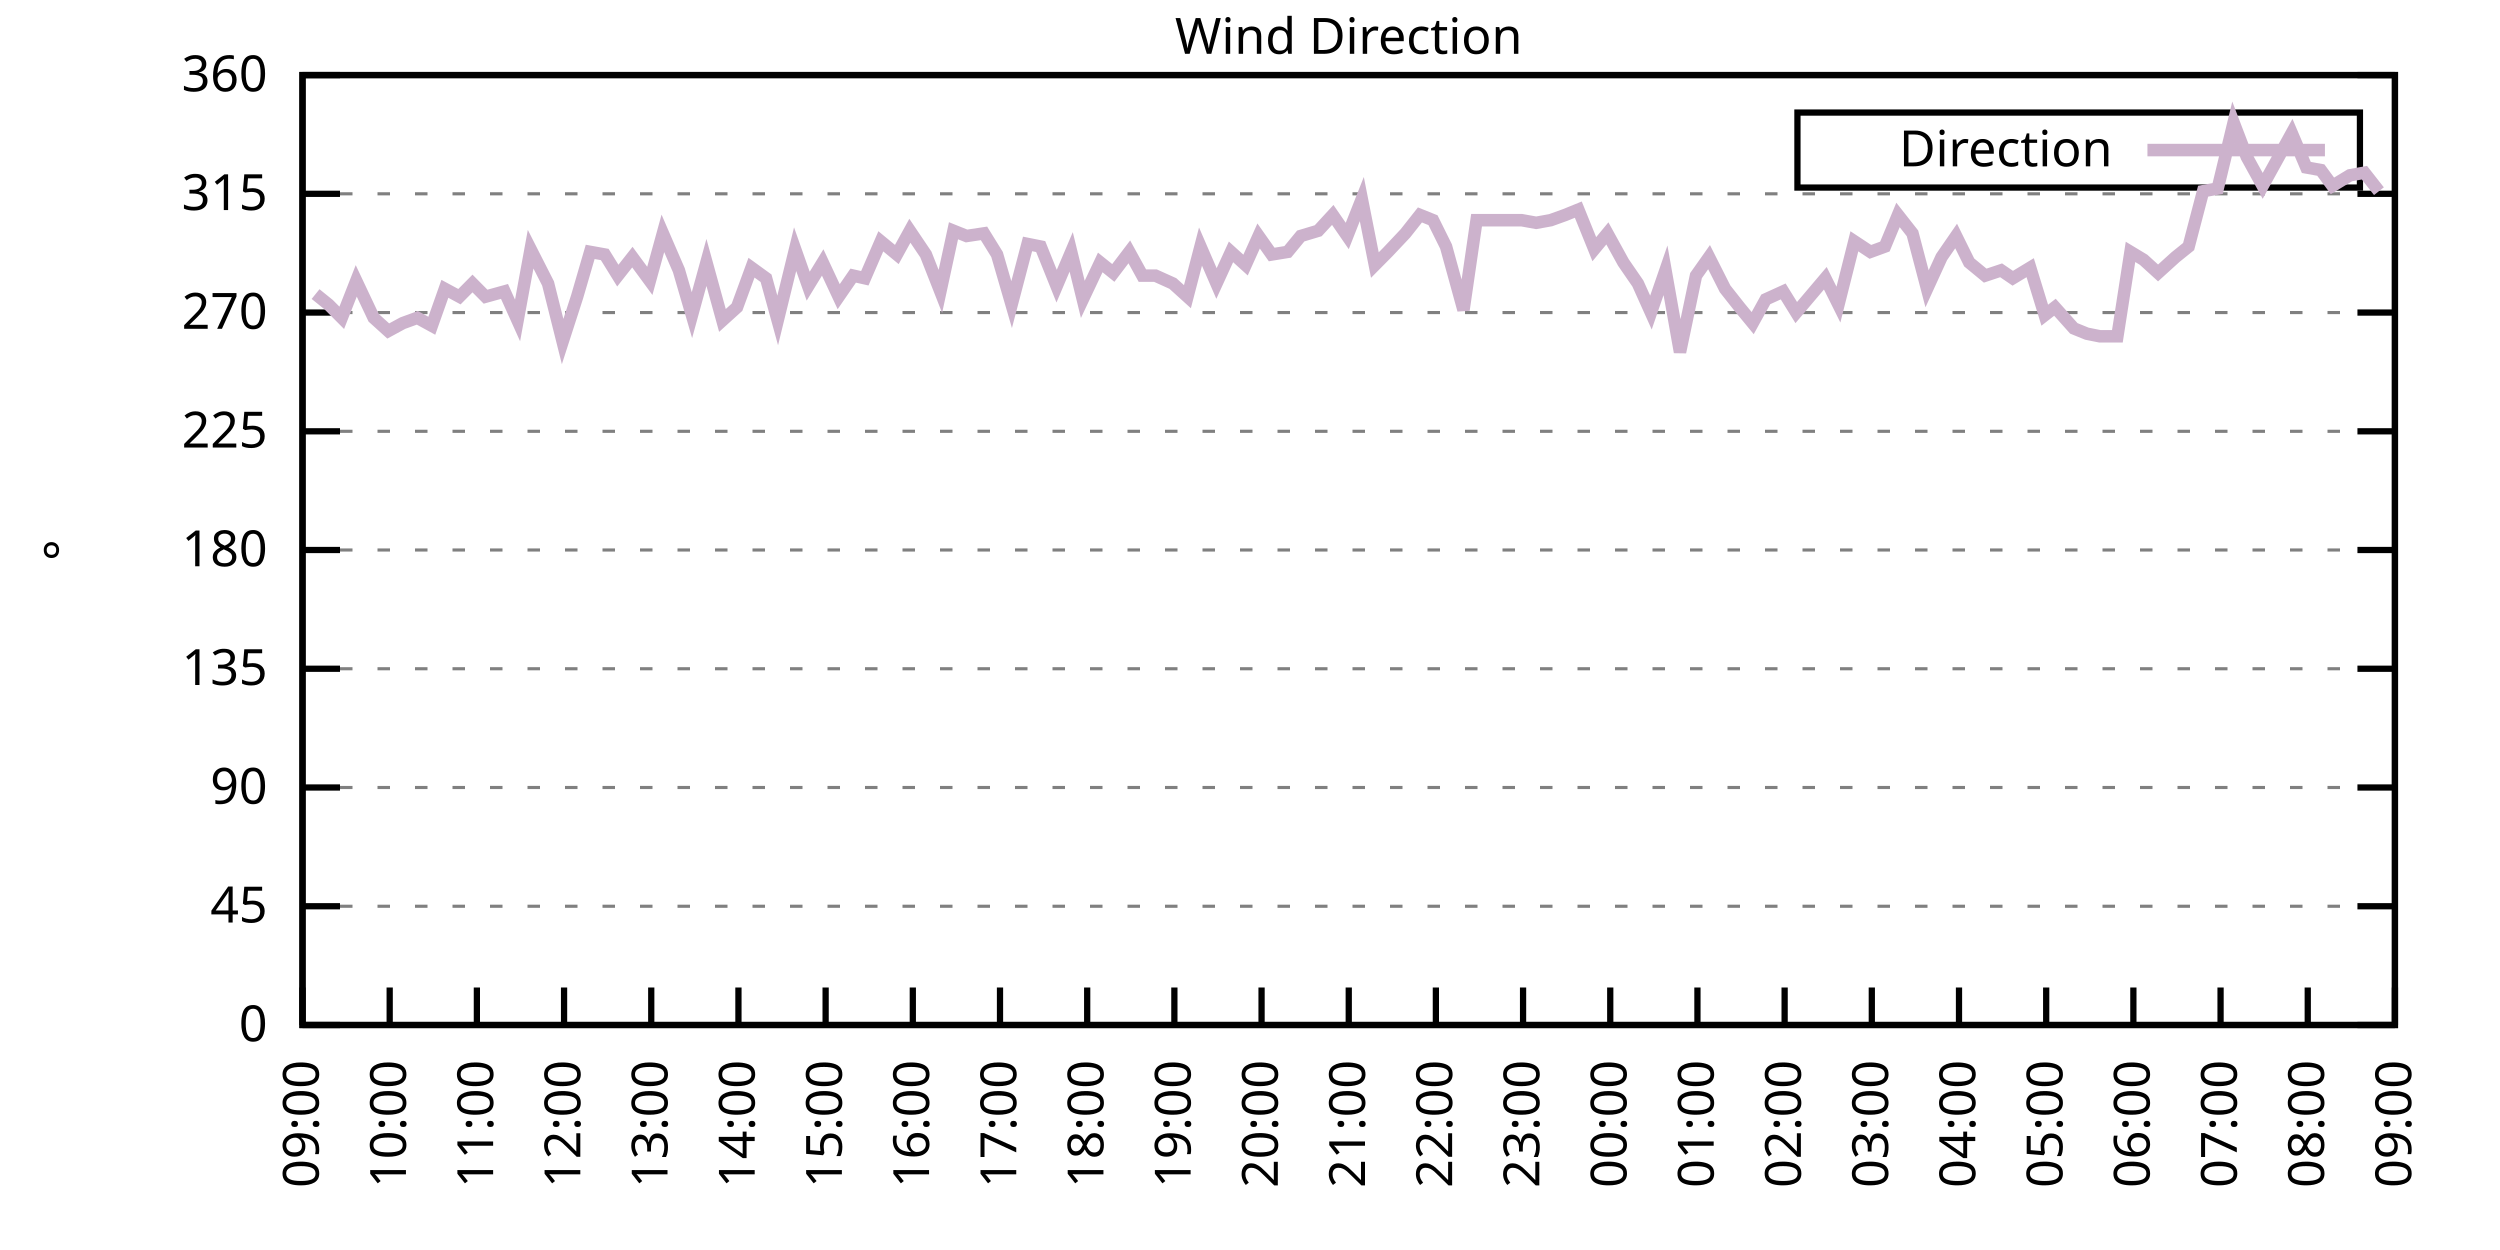
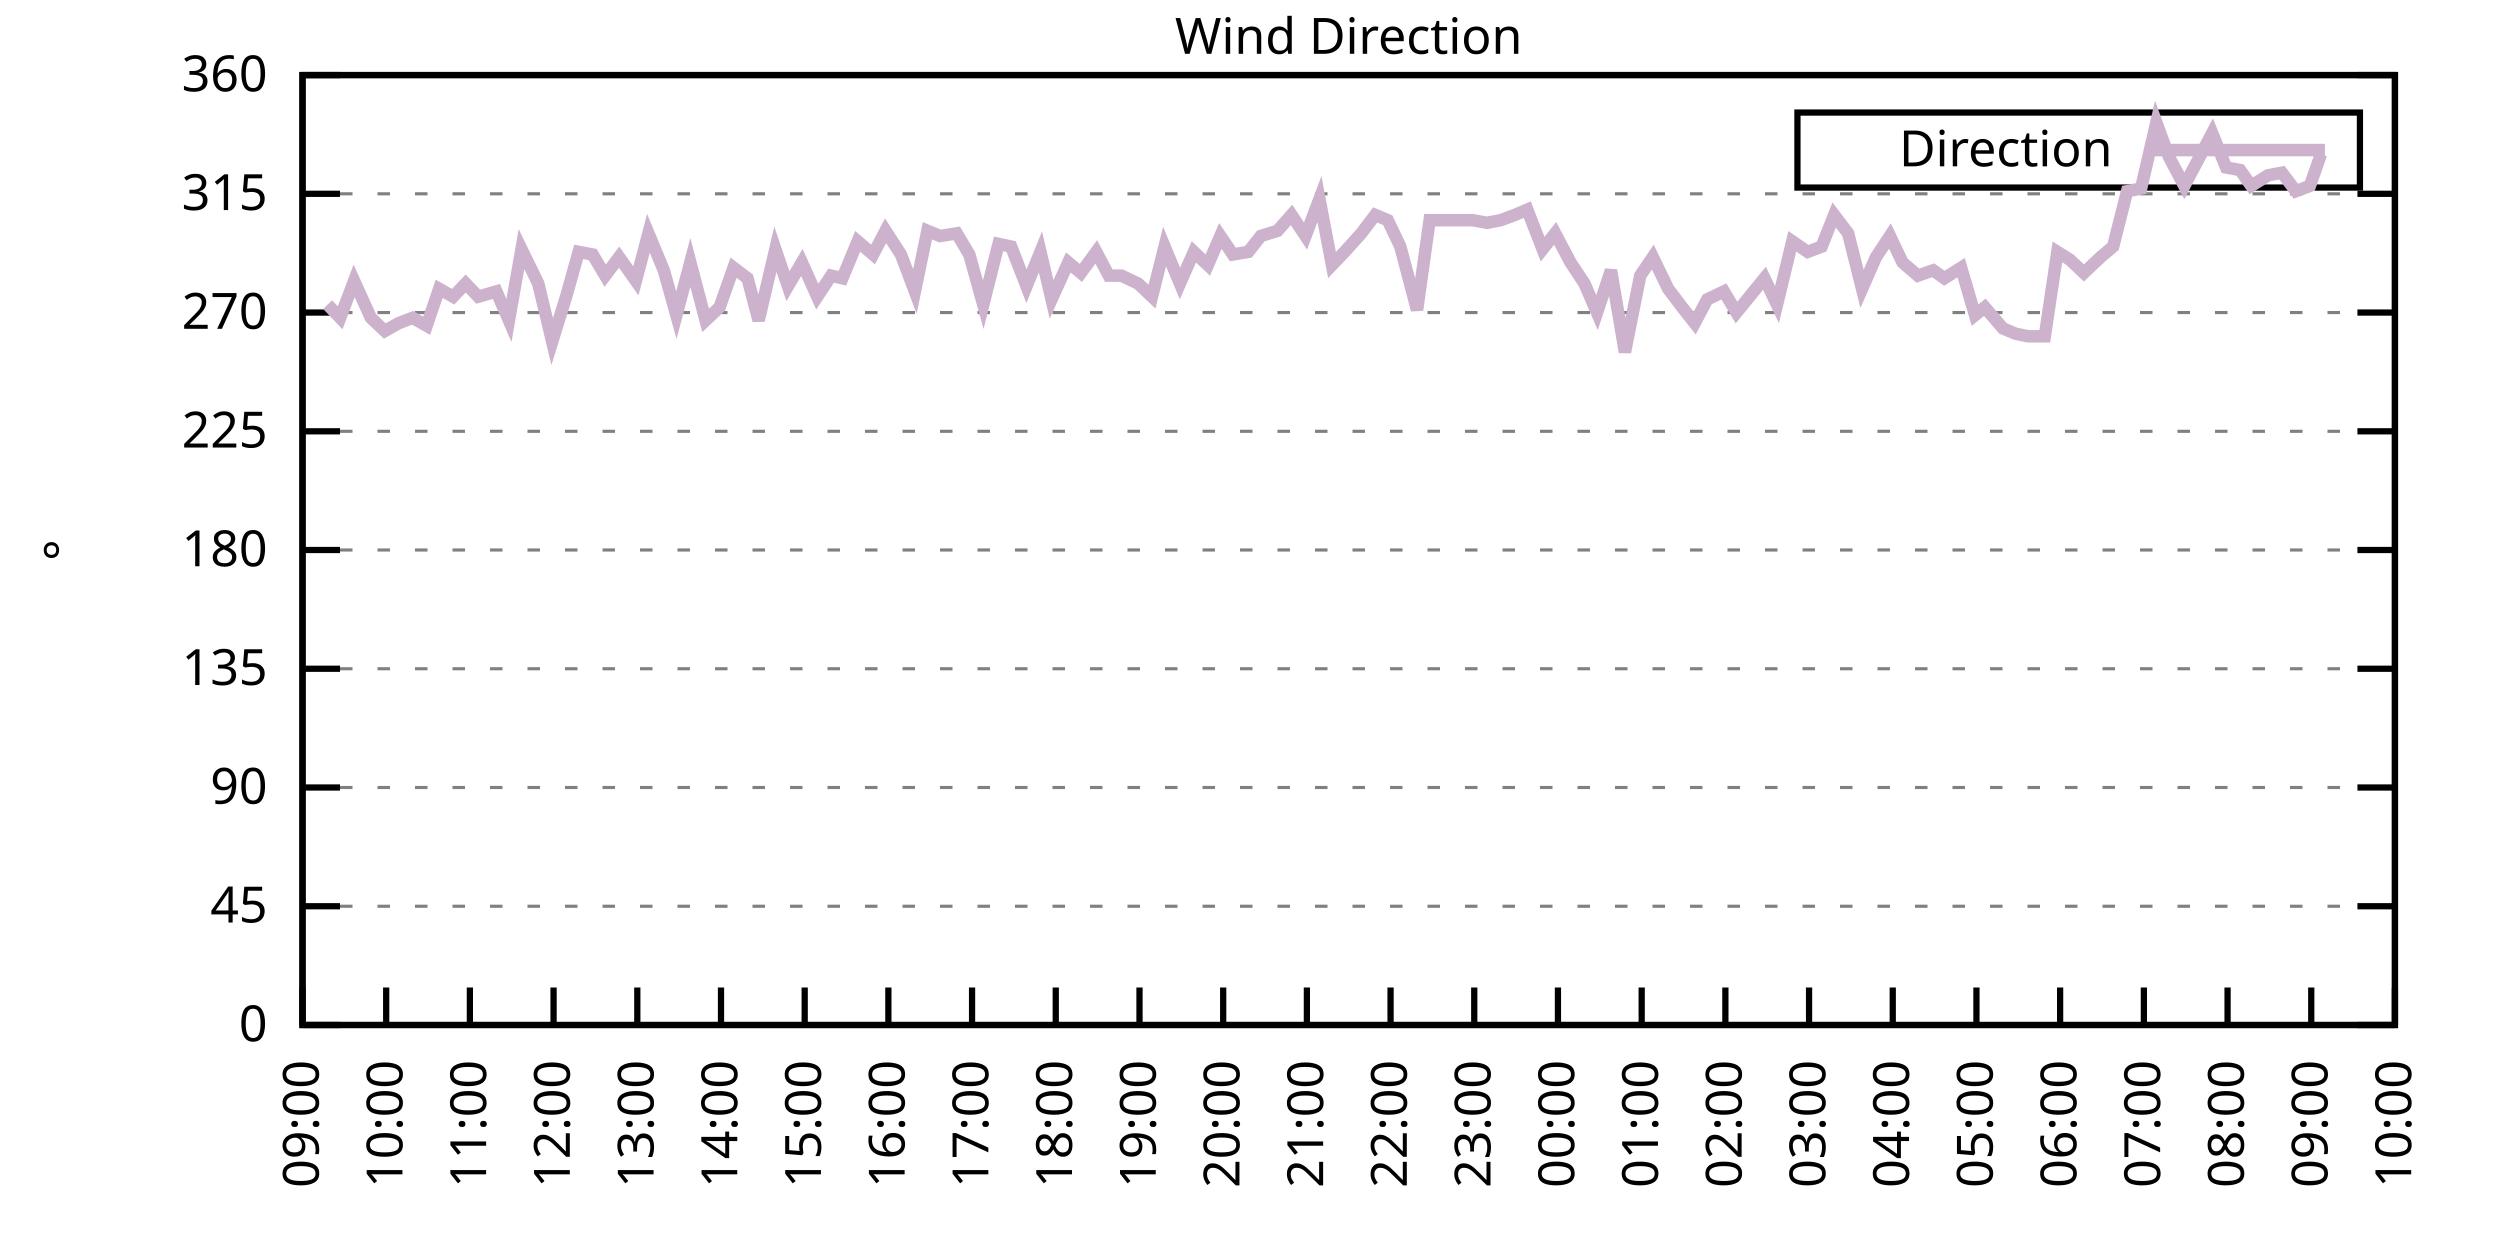
<svg xmlns="http://www.w3.org/2000/svg" xmlns:xlink="http://www.w3.org/1999/xlink" width="400" height="200" viewBox="0 0 400 200">
  <g id="gnuplot_canvas">
    <rect x="0" y="0" width="400" height="200" fill="none" />
    <defs>
      <circle id="gpDot" r="0.5" stroke-width="0.5" stroke="currentColor" />
      <path id="gpPt0" stroke-width="0.333" stroke="currentColor" d="M-1,0 h2 M0,-1 v2" />
      <path id="gpPt1" stroke-width="0.333" stroke="currentColor" d="M-1,-1 L1,1 M1,-1 L-1,1" />
      <path id="gpPt2" stroke-width="0.333" stroke="currentColor" d="M-1,0 L1,0 M0,-1 L0,1 M-1,-1 L1,1 M-1,1 L1,-1" />
      <rect id="gpPt3" stroke-width="0.333" stroke="currentColor" x="-1" y="-1" width="2" height="2" />
      <rect id="gpPt4" stroke-width="0.333" stroke="currentColor" fill="currentColor" x="-1" y="-1" width="2" height="2" />
      <circle id="gpPt5" stroke-width="0.333" stroke="currentColor" cx="0" cy="0" r="1" />
      <use xlink:href="#gpPt5" id="gpPt6" fill="currentColor" stroke="none" />
      <path id="gpPt7" stroke-width="0.333" stroke="currentColor" d="M0,-1.33 L-1.33,0.67 L1.33,0.67 z" />
      <use xlink:href="#gpPt7" id="gpPt8" fill="currentColor" stroke="none" />
      <use xlink:href="#gpPt7" id="gpPt9" stroke="currentColor" transform="rotate(180)" />
      <use xlink:href="#gpPt9" id="gpPt10" fill="currentColor" stroke="none" />
      <use xlink:href="#gpPt3" id="gpPt11" stroke="currentColor" transform="rotate(45)" />
      <use xlink:href="#gpPt11" id="gpPt12" fill="currentColor" stroke="none" />
      <path id="gpPt13" stroke-width="0.333" stroke="currentColor" d="M0,1.330 L1.265,0.411 L0.782,-1.067 L-0.782,-1.076 L-1.265,0.411 z" />
      <use xlink:href="#gpPt13" id="gpPt14" fill="currentColor" stroke="none" />
      <filter id="textbox" filterUnits="objectBoundingBox" x="0" y="0" height="1" width="1">
        <feFlood flood-color="white" flood-opacity="1" result="bgnd" />
        <feComposite in="SourceGraphic" in2="bgnd" operator="atop" />
      </filter>
      <filter id="greybox" filterUnits="objectBoundingBox" x="0" y="0" height="1" width="1">
        <feFlood flood-color="lightgrey" flood-opacity="1" result="grey" />
        <feComposite in="SourceGraphic" in2="grey" operator="atop" />
      </filter>
    </defs>
    <g fill="none" color="white" stroke="currentColor" stroke-width="1.00" stroke-linecap="butt" stroke-linejoin="miter">
</g>
    <g fill="none" color="black" stroke="currentColor" stroke-width="1.00" stroke-linecap="butt" stroke-linejoin="miter">
      <g stroke="none" shape-rendering="crispEdges">
        <polygon fill="rgb(255, 255, 255)" points="48.40,164.00 383.18,164.00 383.18,12.02 48.40,12.02 " />
      </g>
    </g>
    <g fill="none" color="black" stroke="currentColor" stroke-width="1.00" stroke-linecap="butt" stroke-linejoin="miter">
</g>
    <g fill="none" color="black" stroke="black" stroke-width="0.50" stroke-linecap="butt" stroke-linejoin="miter">
</g>
    <g fill="none" color="gray" stroke="currentColor" stroke-width="0.50" stroke-linecap="butt" stroke-linejoin="miter">
      <path stroke="gray" stroke-dasharray="2,4" class="gridline" d="M48.40,164.00 L383.19,164.00  " />
    </g>
    <g fill="none" color="gray" stroke="gray" stroke-width="1.00" stroke-linecap="butt" stroke-linejoin="miter">
</g>
    <g fill="none" color="black" stroke="currentColor" stroke-width="1.00" stroke-linecap="butt" stroke-linejoin="miter">
      <path stroke="black" d="M48.40,164.00 L54.40,164.00 M383.19,164.00 L377.19,164.00  " />
      <g transform="translate(42.80,166.60)" stroke="none" fill="black" font-family="Sans" font-size="8.00" text-anchor="end">
        <text>
          <tspan font-family="Sans"> 0</tspan>
        </text>
      </g>
    </g>
    <g fill="none" color="black" stroke="currentColor" stroke-width="1.00" stroke-linecap="butt" stroke-linejoin="miter">
</g>
    <g fill="none" color="black" stroke="black" stroke-width="0.50" stroke-linecap="butt" stroke-linejoin="miter">
</g>
    <g fill="none" color="gray" stroke="currentColor" stroke-width="0.50" stroke-linecap="butt" stroke-linejoin="miter">
      <path stroke="gray" stroke-dasharray="2,4" class="gridline" d="M48.40,145.00 L383.19,145.00  " />
    </g>
    <g fill="none" color="gray" stroke="gray" stroke-width="1.00" stroke-linecap="butt" stroke-linejoin="miter">
</g>
    <g fill="none" color="black" stroke="currentColor" stroke-width="1.00" stroke-linecap="butt" stroke-linejoin="miter">
      <path stroke="black" d="M48.40,145.00 L54.40,145.00 M383.19,145.00 L377.19,145.00  " />
      <g transform="translate(42.80,147.60)" stroke="none" fill="black" font-family="Sans" font-size="8.00" text-anchor="end">
        <text>
          <tspan font-family="Sans"> 45</tspan>
        </text>
      </g>
    </g>
    <g fill="none" color="black" stroke="currentColor" stroke-width="1.00" stroke-linecap="butt" stroke-linejoin="miter">
</g>
    <g fill="none" color="black" stroke="black" stroke-width="0.50" stroke-linecap="butt" stroke-linejoin="miter">
</g>
    <g fill="none" color="gray" stroke="currentColor" stroke-width="0.50" stroke-linecap="butt" stroke-linejoin="miter">
      <path stroke="gray" stroke-dasharray="2,4" class="gridline" d="M48.40,126.00 L383.19,126.00  " />
    </g>
    <g fill="none" color="gray" stroke="gray" stroke-width="1.00" stroke-linecap="butt" stroke-linejoin="miter">
</g>
    <g fill="none" color="black" stroke="currentColor" stroke-width="1.00" stroke-linecap="butt" stroke-linejoin="miter">
      <path stroke="black" d="M48.40,126.00 L54.40,126.00 M383.19,126.00 L377.19,126.00  " />
      <g transform="translate(42.80,128.60)" stroke="none" fill="black" font-family="Sans" font-size="8.00" text-anchor="end">
        <text>
          <tspan font-family="Sans"> 90</tspan>
        </text>
      </g>
    </g>
    <g fill="none" color="black" stroke="currentColor" stroke-width="1.00" stroke-linecap="butt" stroke-linejoin="miter">
</g>
    <g fill="none" color="black" stroke="black" stroke-width="0.50" stroke-linecap="butt" stroke-linejoin="miter">
</g>
    <g fill="none" color="gray" stroke="currentColor" stroke-width="0.50" stroke-linecap="butt" stroke-linejoin="miter">
      <path stroke="gray" stroke-dasharray="2,4" class="gridline" d="M48.40,107.00 L383.19,107.00  " />
    </g>
    <g fill="none" color="gray" stroke="gray" stroke-width="1.00" stroke-linecap="butt" stroke-linejoin="miter">
</g>
    <g fill="none" color="black" stroke="currentColor" stroke-width="1.00" stroke-linecap="butt" stroke-linejoin="miter">
      <path stroke="black" d="M48.40,107.00 L54.40,107.00 M383.19,107.00 L377.19,107.00  " />
      <g transform="translate(42.80,109.60)" stroke="none" fill="black" font-family="Sans" font-size="8.00" text-anchor="end">
        <text>
          <tspan font-family="Sans"> 135</tspan>
        </text>
      </g>
    </g>
    <g fill="none" color="black" stroke="currentColor" stroke-width="1.00" stroke-linecap="butt" stroke-linejoin="miter">
</g>
    <g fill="none" color="black" stroke="black" stroke-width="0.50" stroke-linecap="butt" stroke-linejoin="miter">
</g>
    <g fill="none" color="gray" stroke="currentColor" stroke-width="0.50" stroke-linecap="butt" stroke-linejoin="miter">
      <path stroke="gray" stroke-dasharray="2,4" class="gridline" d="M48.40,88.00 L383.19,88.00  " />
    </g>
    <g fill="none" color="gray" stroke="gray" stroke-width="1.00" stroke-linecap="butt" stroke-linejoin="miter">
</g>
    <g fill="none" color="black" stroke="currentColor" stroke-width="1.00" stroke-linecap="butt" stroke-linejoin="miter">
      <path stroke="black" d="M48.40,88.00 L54.40,88.00 M383.19,88.00 L377.19,88.00  " />
      <g transform="translate(42.80,90.60)" stroke="none" fill="black" font-family="Sans" font-size="8.00" text-anchor="end">
        <text>
          <tspan font-family="Sans"> 180</tspan>
        </text>
      </g>
    </g>
    <g fill="none" color="black" stroke="currentColor" stroke-width="1.00" stroke-linecap="butt" stroke-linejoin="miter">
</g>
    <g fill="none" color="black" stroke="black" stroke-width="0.50" stroke-linecap="butt" stroke-linejoin="miter">
</g>
    <g fill="none" color="gray" stroke="currentColor" stroke-width="0.50" stroke-linecap="butt" stroke-linejoin="miter">
      <path stroke="gray" stroke-dasharray="2,4" class="gridline" d="M48.40,69.01 L383.19,69.01  " />
    </g>
    <g fill="none" color="gray" stroke="gray" stroke-width="1.00" stroke-linecap="butt" stroke-linejoin="miter">
</g>
    <g fill="none" color="black" stroke="currentColor" stroke-width="1.00" stroke-linecap="butt" stroke-linejoin="miter">
      <path stroke="black" d="M48.40,69.01 L54.40,69.01 M383.19,69.01 L377.19,69.01  " />
      <g transform="translate(42.80,71.61)" stroke="none" fill="black" font-family="Sans" font-size="8.00" text-anchor="end">
        <text>
          <tspan font-family="Sans"> 225</tspan>
        </text>
      </g>
    </g>
    <g fill="none" color="black" stroke="currentColor" stroke-width="1.00" stroke-linecap="butt" stroke-linejoin="miter">
</g>
    <g fill="none" color="black" stroke="black" stroke-width="0.50" stroke-linecap="butt" stroke-linejoin="miter">
</g>
    <g fill="none" color="gray" stroke="currentColor" stroke-width="0.50" stroke-linecap="butt" stroke-linejoin="miter">
      <path stroke="gray" stroke-dasharray="2,4" class="gridline" d="M48.40,50.01 L383.19,50.01  " />
    </g>
    <g fill="none" color="gray" stroke="gray" stroke-width="1.00" stroke-linecap="butt" stroke-linejoin="miter">
</g>
    <g fill="none" color="black" stroke="currentColor" stroke-width="1.00" stroke-linecap="butt" stroke-linejoin="miter">
      <path stroke="black" d="M48.40,50.01 L54.40,50.01 M383.19,50.01 L377.19,50.01  " />
      <g transform="translate(42.80,52.61)" stroke="none" fill="black" font-family="Sans" font-size="8.00" text-anchor="end">
        <text>
          <tspan font-family="Sans"> 270</tspan>
        </text>
      </g>
    </g>
    <g fill="none" color="black" stroke="currentColor" stroke-width="1.00" stroke-linecap="butt" stroke-linejoin="miter">
</g>
    <g fill="none" color="black" stroke="black" stroke-width="0.50" stroke-linecap="butt" stroke-linejoin="miter">
</g>
    <g fill="none" color="gray" stroke="currentColor" stroke-width="0.50" stroke-linecap="butt" stroke-linejoin="miter">
      <path stroke="gray" stroke-dasharray="2,4" class="gridline" d="M48.40,31.01 L383.19,31.01  " />
    </g>
    <g fill="none" color="gray" stroke="gray" stroke-width="1.00" stroke-linecap="butt" stroke-linejoin="miter">
</g>
    <g fill="none" color="black" stroke="currentColor" stroke-width="1.00" stroke-linecap="butt" stroke-linejoin="miter">
      <path stroke="black" d="M48.40,31.01 L54.40,31.01 M383.19,31.01 L377.19,31.01  " />
      <g transform="translate(42.80,33.61)" stroke="none" fill="black" font-family="Sans" font-size="8.00" text-anchor="end">
        <text>
          <tspan font-family="Sans"> 315</tspan>
        </text>
      </g>
    </g>
    <g fill="none" color="black" stroke="currentColor" stroke-width="1.00" stroke-linecap="butt" stroke-linejoin="miter">
</g>
    <g fill="none" color="black" stroke="black" stroke-width="0.50" stroke-linecap="butt" stroke-linejoin="miter">
</g>
    <g fill="none" color="gray" stroke="currentColor" stroke-width="0.50" stroke-linecap="butt" stroke-linejoin="miter">
      <path stroke="gray" stroke-dasharray="2,4" class="gridline" d="M48.40,12.01 L383.19,12.01  " />
    </g>
    <g fill="none" color="gray" stroke="gray" stroke-width="1.00" stroke-linecap="butt" stroke-linejoin="miter">
</g>
    <g fill="none" color="black" stroke="currentColor" stroke-width="1.00" stroke-linecap="butt" stroke-linejoin="miter">
      <path stroke="black" d="M48.40,12.01 L54.40,12.01 M383.19,12.01 L377.19,12.01  " />
      <g transform="translate(42.80,14.61)" stroke="none" fill="black" font-family="Sans" font-size="8.00" text-anchor="end">
        <text>
          <tspan font-family="Sans"> 360</tspan>
        </text>
      </g>
    </g>
    <g fill="none" color="black" stroke="currentColor" stroke-width="1.00" stroke-linecap="butt" stroke-linejoin="miter">
      <path stroke="black" d="M48.40,164.00 L48.40,158.00  " />
      <g transform="translate(51.00,169.60) rotate(270.00)" stroke="none" fill="black" font-family="Sans" font-size="8.00" text-anchor="end">
        <text>
          <tspan font-family="Sans">09:00</tspan>
        </text>
      </g>
    </g>
    <g fill="none" color="black" stroke="currentColor" stroke-width="1.00" stroke-linecap="butt" stroke-linejoin="miter">
-       <path stroke="black" d="M62.35,164.00 L62.35,158.00  " />
-       <g transform="translate(64.95,169.60) rotate(270.00)" stroke="none" fill="black" font-family="Sans" font-size="8.00" text-anchor="end">
+       <path stroke="black" d="M61.79,164.00 L61.79,158.00  " />
+       <g transform="translate(64.39,169.60) rotate(270.00)" stroke="none" fill="black" font-family="Sans" font-size="8.00" text-anchor="end">
        <text>
          <tspan font-family="Sans">10:00</tspan>
        </text>
      </g>
    </g>
    <g fill="none" color="black" stroke="currentColor" stroke-width="1.00" stroke-linecap="butt" stroke-linejoin="miter">
-       <path stroke="black" d="M76.30,164.00 L76.30,158.00  " />
-       <g transform="translate(78.90,169.60) rotate(270.00)" stroke="none" fill="black" font-family="Sans" font-size="8.00" text-anchor="end">
+       <path stroke="black" d="M75.18,164.00 L75.18,158.00  " />
+       <g transform="translate(77.78,169.60) rotate(270.00)" stroke="none" fill="black" font-family="Sans" font-size="8.00" text-anchor="end">
        <text>
          <tspan font-family="Sans">11:00</tspan>
        </text>
      </g>
    </g>
    <g fill="none" color="black" stroke="currentColor" stroke-width="1.00" stroke-linecap="butt" stroke-linejoin="miter">
-       <path stroke="black" d="M90.25,164.00 L90.25,158.00  " />
-       <g transform="translate(92.85,169.60) rotate(270.00)" stroke="none" fill="black" font-family="Sans" font-size="8.00" text-anchor="end">
+       <path stroke="black" d="M88.57,164.00 L88.57,158.00  " />
+       <g transform="translate(91.17,169.60) rotate(270.00)" stroke="none" fill="black" font-family="Sans" font-size="8.00" text-anchor="end">
        <text>
          <tspan font-family="Sans">12:00</tspan>
        </text>
      </g>
    </g>
    <g fill="none" color="black" stroke="currentColor" stroke-width="1.00" stroke-linecap="butt" stroke-linejoin="miter">
-       <path stroke="black" d="M104.20,164.00 L104.20,158.00  " />
-       <g transform="translate(106.80,169.60) rotate(270.00)" stroke="none" fill="black" font-family="Sans" font-size="8.00" text-anchor="end">
+       <path stroke="black" d="M101.97,164.00 L101.97,158.00  " />
+       <g transform="translate(104.57,169.60) rotate(270.00)" stroke="none" fill="black" font-family="Sans" font-size="8.00" text-anchor="end">
        <text>
          <tspan font-family="Sans">13:00</tspan>
        </text>
      </g>
    </g>
    <g fill="none" color="black" stroke="currentColor" stroke-width="1.00" stroke-linecap="butt" stroke-linejoin="miter">
-       <path stroke="black" d="M118.15,164.00 L118.15,158.00  " />
-       <g transform="translate(120.75,169.60) rotate(270.00)" stroke="none" fill="black" font-family="Sans" font-size="8.00" text-anchor="end">
+       <path stroke="black" d="M115.36,164.00 L115.36,158.00  " />
+       <g transform="translate(117.96,169.60) rotate(270.00)" stroke="none" fill="black" font-family="Sans" font-size="8.00" text-anchor="end">
        <text>
          <tspan font-family="Sans">14:00</tspan>
        </text>
      </g>
    </g>
    <g fill="none" color="black" stroke="currentColor" stroke-width="1.00" stroke-linecap="butt" stroke-linejoin="miter">
-       <path stroke="black" d="M132.10,164.00 L132.10,158.00  " />
-       <g transform="translate(134.70,169.60) rotate(270.00)" stroke="none" fill="black" font-family="Sans" font-size="8.00" text-anchor="end">
+       <path stroke="black" d="M128.75,164.00 L128.75,158.00  " />
+       <g transform="translate(131.35,169.60) rotate(270.00)" stroke="none" fill="black" font-family="Sans" font-size="8.00" text-anchor="end">
        <text>
          <tspan font-family="Sans">15:00</tspan>
        </text>
      </g>
    </g>
    <g fill="none" color="black" stroke="currentColor" stroke-width="1.00" stroke-linecap="butt" stroke-linejoin="miter">
-       <path stroke="black" d="M146.05,164.00 L146.05,158.00  " />
-       <g transform="translate(148.65,169.60) rotate(270.00)" stroke="none" fill="black" font-family="Sans" font-size="8.00" text-anchor="end">
+       <path stroke="black" d="M142.14,164.00 L142.14,158.00  " />
+       <g transform="translate(144.74,169.60) rotate(270.00)" stroke="none" fill="black" font-family="Sans" font-size="8.00" text-anchor="end">
        <text>
          <tspan font-family="Sans">16:00</tspan>
        </text>
      </g>
    </g>
    <g fill="none" color="black" stroke="currentColor" stroke-width="1.00" stroke-linecap="butt" stroke-linejoin="miter">
-       <path stroke="black" d="M160.00,164.00 L160.00,158.00  " />
-       <g transform="translate(162.60,169.60) rotate(270.00)" stroke="none" fill="black" font-family="Sans" font-size="8.00" text-anchor="end">
+       <path stroke="black" d="M155.53,164.00 L155.53,158.00  " />
+       <g transform="translate(158.13,169.60) rotate(270.00)" stroke="none" fill="black" font-family="Sans" font-size="8.00" text-anchor="end">
        <text>
          <tspan font-family="Sans">17:00</tspan>
        </text>
      </g>
    </g>
    <g fill="none" color="black" stroke="currentColor" stroke-width="1.00" stroke-linecap="butt" stroke-linejoin="miter">
-       <path stroke="black" d="M173.95,164.00 L173.95,158.00  " />
-       <g transform="translate(176.55,169.60) rotate(270.00)" stroke="none" fill="black" font-family="Sans" font-size="8.00" text-anchor="end">
+       <path stroke="black" d="M168.92,164.00 L168.92,158.00  " />
+       <g transform="translate(171.52,169.60) rotate(270.00)" stroke="none" fill="black" font-family="Sans" font-size="8.00" text-anchor="end">
        <text>
          <tspan font-family="Sans">18:00</tspan>
        </text>
      </g>
    </g>
    <g fill="none" color="black" stroke="currentColor" stroke-width="1.00" stroke-linecap="butt" stroke-linejoin="miter">
-       <path stroke="black" d="M187.90,164.00 L187.90,158.00  " />
-       <g transform="translate(190.50,169.60) rotate(270.00)" stroke="none" fill="black" font-family="Sans" font-size="8.00" text-anchor="end">
+       <path stroke="black" d="M182.32,164.00 L182.32,158.00  " />
+       <g transform="translate(184.92,169.60) rotate(270.00)" stroke="none" fill="black" font-family="Sans" font-size="8.00" text-anchor="end">
        <text>
          <tspan font-family="Sans">19:00</tspan>
        </text>
      </g>
    </g>
    <g fill="none" color="black" stroke="currentColor" stroke-width="1.00" stroke-linecap="butt" stroke-linejoin="miter">
-       <path stroke="black" d="M201.85,164.00 L201.85,158.00  " />
-       <g transform="translate(204.45,169.60) rotate(270.00)" stroke="none" fill="black" font-family="Sans" font-size="8.00" text-anchor="end">
+       <path stroke="black" d="M195.71,164.00 L195.71,158.00  " />
+       <g transform="translate(198.31,169.60) rotate(270.00)" stroke="none" fill="black" font-family="Sans" font-size="8.00" text-anchor="end">
        <text>
          <tspan font-family="Sans">20:00</tspan>
        </text>
      </g>
    </g>
    <g fill="none" color="black" stroke="currentColor" stroke-width="1.00" stroke-linecap="butt" stroke-linejoin="miter">
-       <path stroke="black" d="M215.80,164.00 L215.80,158.00  " />
-       <g transform="translate(218.40,169.60) rotate(270.00)" stroke="none" fill="black" font-family="Sans" font-size="8.00" text-anchor="end">
+       <path stroke="black" d="M209.10,164.00 L209.10,158.00  " />
+       <g transform="translate(211.70,169.60) rotate(270.00)" stroke="none" fill="black" font-family="Sans" font-size="8.00" text-anchor="end">
        <text>
          <tspan font-family="Sans">21:00</tspan>
        </text>
      </g>
    </g>
    <g fill="none" color="black" stroke="currentColor" stroke-width="1.00" stroke-linecap="butt" stroke-linejoin="miter">
-       <path stroke="black" d="M229.74,164.00 L229.74,158.00  " />
-       <g transform="translate(232.34,169.60) rotate(270.00)" stroke="none" fill="black" font-family="Sans" font-size="8.00" text-anchor="end">
+       <path stroke="black" d="M222.49,164.00 L222.49,158.00  " />
+       <g transform="translate(225.09,169.60) rotate(270.00)" stroke="none" fill="black" font-family="Sans" font-size="8.00" text-anchor="end">
        <text>
          <tspan font-family="Sans">22:00</tspan>
        </text>
      </g>
    </g>
    <g fill="none" color="black" stroke="currentColor" stroke-width="1.00" stroke-linecap="butt" stroke-linejoin="miter">
-       <path stroke="black" d="M243.69,164.00 L243.69,158.00  " />
-       <g transform="translate(246.29,169.60) rotate(270.00)" stroke="none" fill="black" font-family="Sans" font-size="8.00" text-anchor="end">
+       <path stroke="black" d="M235.88,164.00 L235.88,158.00  " />
+       <g transform="translate(238.48,169.60) rotate(270.00)" stroke="none" fill="black" font-family="Sans" font-size="8.00" text-anchor="end">
        <text>
          <tspan font-family="Sans">23:00</tspan>
        </text>
      </g>
    </g>
    <g fill="none" color="black" stroke="currentColor" stroke-width="1.00" stroke-linecap="butt" stroke-linejoin="miter">
-       <path stroke="black" d="M257.64,164.00 L257.64,158.00  " />
-       <g transform="translate(260.24,169.60) rotate(270.00)" stroke="none" fill="black" font-family="Sans" font-size="8.00" text-anchor="end">
+       <path stroke="black" d="M249.27,164.00 L249.27,158.00  " />
+       <g transform="translate(251.87,169.60) rotate(270.00)" stroke="none" fill="black" font-family="Sans" font-size="8.00" text-anchor="end">
        <text>
          <tspan font-family="Sans">00:00</tspan>
        </text>
      </g>
    </g>
    <g fill="none" color="black" stroke="currentColor" stroke-width="1.00" stroke-linecap="butt" stroke-linejoin="miter">
-       <path stroke="black" d="M271.59,164.00 L271.59,158.00  " />
-       <g transform="translate(274.19,169.60) rotate(270.00)" stroke="none" fill="black" font-family="Sans" font-size="8.00" text-anchor="end">
+       <path stroke="black" d="M262.67,164.00 L262.67,158.00  " />
+       <g transform="translate(265.27,169.60) rotate(270.00)" stroke="none" fill="black" font-family="Sans" font-size="8.00" text-anchor="end">
        <text>
          <tspan font-family="Sans">01:00</tspan>
        </text>
      </g>
    </g>
    <g fill="none" color="black" stroke="currentColor" stroke-width="1.00" stroke-linecap="butt" stroke-linejoin="miter">
-       <path stroke="black" d="M285.54,164.00 L285.54,158.00  " />
-       <g transform="translate(288.14,169.60) rotate(270.00)" stroke="none" fill="black" font-family="Sans" font-size="8.00" text-anchor="end">
+       <path stroke="black" d="M276.06,164.00 L276.06,158.00  " />
+       <g transform="translate(278.66,169.60) rotate(270.00)" stroke="none" fill="black" font-family="Sans" font-size="8.00" text-anchor="end">
        <text>
          <tspan font-family="Sans">02:00</tspan>
        </text>
      </g>
    </g>
    <g fill="none" color="black" stroke="currentColor" stroke-width="1.00" stroke-linecap="butt" stroke-linejoin="miter">
-       <path stroke="black" d="M299.49,164.00 L299.49,158.00  " />
-       <g transform="translate(302.09,169.60) rotate(270.00)" stroke="none" fill="black" font-family="Sans" font-size="8.00" text-anchor="end">
+       <path stroke="black" d="M289.45,164.00 L289.45,158.00  " />
+       <g transform="translate(292.05,169.60) rotate(270.00)" stroke="none" fill="black" font-family="Sans" font-size="8.00" text-anchor="end">
        <text>
          <tspan font-family="Sans">03:00</tspan>
        </text>
      </g>
    </g>
    <g fill="none" color="black" stroke="currentColor" stroke-width="1.00" stroke-linecap="butt" stroke-linejoin="miter">
-       <path stroke="black" d="M313.44,164.00 L313.44,158.00  " />
-       <g transform="translate(316.04,169.60) rotate(270.00)" stroke="none" fill="black" font-family="Sans" font-size="8.00" text-anchor="end">
+       <path stroke="black" d="M302.84,164.00 L302.84,158.00  " />
+       <g transform="translate(305.44,169.60) rotate(270.00)" stroke="none" fill="black" font-family="Sans" font-size="8.00" text-anchor="end">
        <text>
          <tspan font-family="Sans">04:00</tspan>
        </text>
      </g>
    </g>
    <g fill="none" color="black" stroke="currentColor" stroke-width="1.00" stroke-linecap="butt" stroke-linejoin="miter">
-       <path stroke="black" d="M327.39,164.00 L327.39,158.00  " />
-       <g transform="translate(329.99,169.60) rotate(270.00)" stroke="none" fill="black" font-family="Sans" font-size="8.00" text-anchor="end">
+       <path stroke="black" d="M316.23,164.00 L316.23,158.00  " />
+       <g transform="translate(318.83,169.60) rotate(270.00)" stroke="none" fill="black" font-family="Sans" font-size="8.00" text-anchor="end">
        <text>
          <tspan font-family="Sans">05:00</tspan>
        </text>
      </g>
    </g>
    <g fill="none" color="black" stroke="currentColor" stroke-width="1.00" stroke-linecap="butt" stroke-linejoin="miter">
-       <path stroke="black" d="M341.34,164.00 L341.34,158.00  " />
-       <g transform="translate(343.94,169.60) rotate(270.00)" stroke="none" fill="black" font-family="Sans" font-size="8.00" text-anchor="end">
+       <path stroke="black" d="M329.62,164.00 L329.62,158.00  " />
+       <g transform="translate(332.22,169.60) rotate(270.00)" stroke="none" fill="black" font-family="Sans" font-size="8.00" text-anchor="end">
        <text>
          <tspan font-family="Sans">06:00</tspan>
        </text>
      </g>
    </g>
    <g fill="none" color="black" stroke="currentColor" stroke-width="1.00" stroke-linecap="butt" stroke-linejoin="miter">
-       <path stroke="black" d="M355.29,164.00 L355.29,158.00  " />
-       <g transform="translate(357.89,169.60) rotate(270.00)" stroke="none" fill="black" font-family="Sans" font-size="8.00" text-anchor="end">
+       <path stroke="black" d="M343.02,164.00 L343.02,158.00  " />
+       <g transform="translate(345.62,169.60) rotate(270.00)" stroke="none" fill="black" font-family="Sans" font-size="8.00" text-anchor="end">
        <text>
          <tspan font-family="Sans">07:00</tspan>
        </text>
      </g>
    </g>
    <g fill="none" color="black" stroke="currentColor" stroke-width="1.00" stroke-linecap="butt" stroke-linejoin="miter">
-       <path stroke="black" d="M369.24,164.00 L369.24,158.00  " />
-       <g transform="translate(371.84,169.60) rotate(270.00)" stroke="none" fill="black" font-family="Sans" font-size="8.00" text-anchor="end">
+       <path stroke="black" d="M356.41,164.00 L356.41,158.00  " />
+       <g transform="translate(359.01,169.60) rotate(270.00)" stroke="none" fill="black" font-family="Sans" font-size="8.00" text-anchor="end">
        <text>
          <tspan font-family="Sans">08:00</tspan>
+         </text>
+       </g>
+     </g>
+     <g fill="none" color="black" stroke="currentColor" stroke-width="1.00" stroke-linecap="butt" stroke-linejoin="miter">
+       <path stroke="black" d="M369.80,164.00 L369.80,158.00  " />
+       <g transform="translate(372.40,169.60) rotate(270.00)" stroke="none" fill="black" font-family="Sans" font-size="8.00" text-anchor="end">
+         <text>
+           <tspan font-family="Sans">09:00</tspan>
        </text>
      </g>
    </g>
    <g fill="none" color="black" stroke="currentColor" stroke-width="1.00" stroke-linecap="butt" stroke-linejoin="miter">
      <path stroke="black" d="M383.19,164.00 L383.19,158.00  " />
      <g transform="translate(385.79,169.60) rotate(270.00)" stroke="none" fill="black" font-family="Sans" font-size="8.00" text-anchor="end">
        <text>
-           <tspan font-family="Sans">09:00</tspan>
+           <tspan font-family="Sans">10:00</tspan>
        </text>
      </g>
    </g>
    <g fill="none" color="black" stroke="currentColor" stroke-width="1.00" stroke-linecap="butt" stroke-linejoin="miter">
</g>
    <g fill="none" color="black" stroke="currentColor" stroke-width="1.00" stroke-linecap="butt" stroke-linejoin="miter">
      <path stroke="black" d="M48.40,12.01 L48.40,164.00 L383.19,164.00 L383.19,12.01 L48.40,12.01 Z  " />
    </g>
    <g fill="none" color="black" stroke="currentColor" stroke-width="1.00" stroke-linecap="butt" stroke-linejoin="miter">
</g>
    <g fill="none" color="black" stroke="currentColor" stroke-width="1.00" stroke-linecap="butt" stroke-linejoin="miter">
      <path stroke="black" d="M287.59,30.01 L287.59,18.01 L377.59,18.01 L377.59,30.01 L287.59,30.01 Z  " />
    </g>
    <g id="Wind_direction_plot_1">
      <g fill="none" color="white" stroke="black" stroke-width="2.00" stroke-linecap="butt" stroke-linejoin="miter">
</g>
      <g fill="none" color="black" stroke="currentColor" stroke-width="2.00" stroke-linecap="butt" stroke-linejoin="miter">
        <g transform="translate(337.99,26.61)" stroke="none" fill="black" font-family="Sans" font-size="8.00" text-anchor="end">
          <text>
            <tspan font-family="Sans">Direction</tspan>
          </text>
        </g>
      </g>
      <g fill="none" color="black" stroke="currentColor" stroke-width="2.00" stroke-linecap="butt" stroke-linejoin="miter">
-         <path stroke="rgb(204, 178, 204)" d="M343.59,24.01 L371.99,24.01 M50.49,47.05 L52.58,48.74 L54.68,50.85 L57.00,44.94 L59.79,50.85 L62.12,52.96   L64.44,51.70 L66.77,50.85 L69.09,52.12 L71.18,46.21 L73.51,47.47 L75.60,45.36 L77.69,47.47 L80.72,46.63   L82.81,51.27 L84.90,39.87 L87.69,45.36 L90.02,54.65 L92.34,47.47 L94.43,40.30 L96.76,40.72 L98.85,44.10   L101.18,41.14 L103.97,44.94 L106.06,37.34 L108.62,43.25 L110.71,50.43 L113.03,41.99 L115.59,51.27 L117.92,49.16   L120.24,42.83 L122.57,44.52 L124.43,51.27 L127.22,39.87 L129.31,45.79 L131.63,41.99 L134.19,47.47 L136.51,44.10   L138.37,44.52 L140.93,38.61 L143.49,40.72 L145.58,36.92 L148.14,40.72 L150.46,46.63 L152.56,36.92 L154.65,37.76   L157.44,37.34 L159.53,40.72 L161.86,48.74 L164.41,39.03 L166.51,39.45 L169.06,45.79 L171.39,40.30 L173.25,47.90   L176.04,41.99 L178.13,43.67 L180.69,40.30 L182.78,44.10 L184.87,44.10 L187.66,45.36 L189.99,47.47 L192.08,39.45   L194.64,45.36 L196.96,40.30 L199.29,42.41 L201.38,37.76 L203.47,40.72 L206.03,40.30 L208.12,37.76 L210.91,36.92   L213.24,34.39 L215.56,37.76 L217.89,31.85 L219.98,42.41 L222.07,40.30 L224.86,37.34 L227.19,34.39 L229.28,35.23   L231.37,39.45 L234.16,49.59 L236.25,35.23 L238.81,35.23 L241.14,35.23 L243.46,35.23 L245.79,35.65 L248.11,35.23   L250.44,34.39 L252.53,33.54 L255.09,39.87 L257.18,37.34 L259.74,41.99 L262.06,45.36 L264.15,50.01 L266.48,43.25   L268.80,56.34 L271.36,44.10 L273.45,41.14 L276.01,46.21 L278.34,49.16 L280.43,51.70 L282.52,47.90 L285.31,46.63   L287.40,50.01 L292.05,44.52 L294.15,48.74 L296.70,38.61 L299.26,40.30 L301.58,39.45 L303.68,34.39 L306.00,37.34   L308.33,46.21 L310.65,41.14 L312.98,37.76 L315.07,41.99 L317.63,44.10 L320.18,43.25 L322.04,44.52 L324.83,42.83   L327.16,50.43 L328.79,49.16 L331.81,52.54 L333.90,53.39 L335.99,53.81 L338.78,53.81 L340.88,40.30 L342.97,41.56   L345.29,43.67 L348.08,41.14 L350.18,39.45 L352.50,30.59 L354.83,30.16 L357.38,19.61 L359.48,25.10 L362.03,29.74   L364.13,25.94 L366.68,21.30 L369.01,26.79 L371.33,27.21 L373.19,29.74 L375.98,28.05 L378.31,27.63 L380.63,30.59    " />
+         <path stroke="rgb(204, 178, 204)" d="M343.59,24.01 L371.99,24.01 M52.42,48.74 L54.43,50.85 L56.66,44.94 L59.34,50.85 L61.57,52.96 L63.80,51.70   L66.03,50.85 L68.26,52.12 L70.27,46.21 L72.50,47.47 L74.51,45.36 L76.52,47.47 L79.42,46.63 L81.43,51.27   L83.44,39.87 L86.12,45.36 L88.35,54.65 L90.58,47.47 L92.59,40.30 L94.82,40.72 L96.83,44.10 L99.06,41.14   L101.74,44.94 L103.75,37.34 L106.21,43.25 L108.22,50.43 L110.45,41.99 L112.90,51.27 L115.13,49.16 L117.37,42.83   L119.60,44.52 L121.38,51.27 L124.06,39.87 L126.07,45.79 L128.30,41.99 L130.76,47.47 L132.99,44.10 L134.78,44.52   L137.23,38.61 L139.69,40.72 L141.69,36.92 L144.15,40.72 L146.38,46.63 L148.39,36.92 L150.40,37.76 L153.08,37.34   L155.09,40.72 L157.32,48.74 L159.77,39.03 L161.78,39.45 L164.24,45.79 L166.47,40.30 L168.25,47.90 L170.93,41.99   L172.94,43.67 L175.40,40.30 L177.41,44.10 L179.41,44.10 L182.09,45.36 L184.32,47.47 L186.33,39.45 L188.79,45.36   L191.02,40.30 L193.25,42.41 L195.26,37.76 L197.27,40.72 L199.73,40.30 L201.73,37.76 L204.41,36.92 L206.64,34.39   L208.88,37.76 L211.11,31.85 L213.12,42.41 L215.13,40.30 L217.80,37.34 L220.04,34.39 L222.04,35.23 L224.05,39.45   L226.73,49.59 L228.74,35.23 L231.20,35.23 L233.43,35.23 L235.66,35.23 L237.89,35.65 L240.12,35.23 L242.36,34.39   L244.36,33.54 L246.82,39.87 L248.83,37.34 L251.28,41.99 L253.51,45.36 L255.52,50.01 L257.76,43.25 L259.99,56.34   L262.44,44.10 L264.45,41.14 L266.91,46.21 L269.14,49.16 L271.15,51.70 L273.16,47.90 L275.83,46.63 L277.84,50.01   L282.31,44.52 L284.32,48.74 L286.77,38.61 L289.23,40.30 L291.46,39.45 L293.47,34.39 L295.70,37.34 L297.93,46.21   L300.16,41.14 L302.39,37.76 L304.40,41.99 L306.86,44.10 L309.31,43.25 L311.10,44.52 L313.78,42.83 L316.01,50.43   L317.57,49.16 L320.47,52.54 L322.48,53.39 L324.49,53.81 L327.17,53.81 L329.18,40.30 L331.19,41.56 L333.42,43.67   L336.10,41.14 L338.10,39.45 L340.34,30.59 L342.57,30.16 L345.02,19.61 L347.03,25.10 L349.49,29.74 L351.50,25.94   L353.95,21.30 L356.18,26.79 L358.42,27.21 L360.20,29.74 L362.88,28.05 L365.11,27.63 L367.34,30.59 L369.58,29.74   L371.36,24.68  " />
      </g>
    </g>
    <g fill="none" color="black" stroke="currentColor" stroke-width="2.00" stroke-linecap="butt" stroke-linejoin="miter">
</g>
    <g fill="none" color="black" stroke="black" stroke-width="1.00" stroke-linecap="butt" stroke-linejoin="miter">
</g>
    <g fill="none" color="black" stroke="currentColor" stroke-width="1.00" stroke-linecap="butt" stroke-linejoin="miter">
      <path stroke="black" d="M48.40,12.01 L48.40,164.00 L383.19,164.00 L383.19,12.01 L48.40,12.01 Z  " />
      <g transform="translate(12.80,88.01) rotate(270.00)" stroke="none" fill="black" font-family="Sans" font-size="8.00" text-anchor="middle">
        <text>
          <tspan font-family="Sans">°</tspan>
        </text>
      </g>
    </g>
    <g fill="none" color="black" stroke="currentColor" stroke-width="1.00" stroke-linecap="butt" stroke-linejoin="miter">
</g>
    <g fill="none" color="black" stroke="currentColor" stroke-width="1.00" stroke-linecap="butt" stroke-linejoin="miter">
      <g transform="translate(215.79,8.61)" stroke="none" fill="black" font-family="Sans" font-size="8.00" text-anchor="middle">
        <text>
          <tspan font-family="Sans">Wind Direction</tspan>
        </text>
      </g>
    </g>
    <g fill="none" color="black" stroke="currentColor" stroke-width="1.00" stroke-linecap="butt" stroke-linejoin="miter">
</g>
  </g>
</svg>
